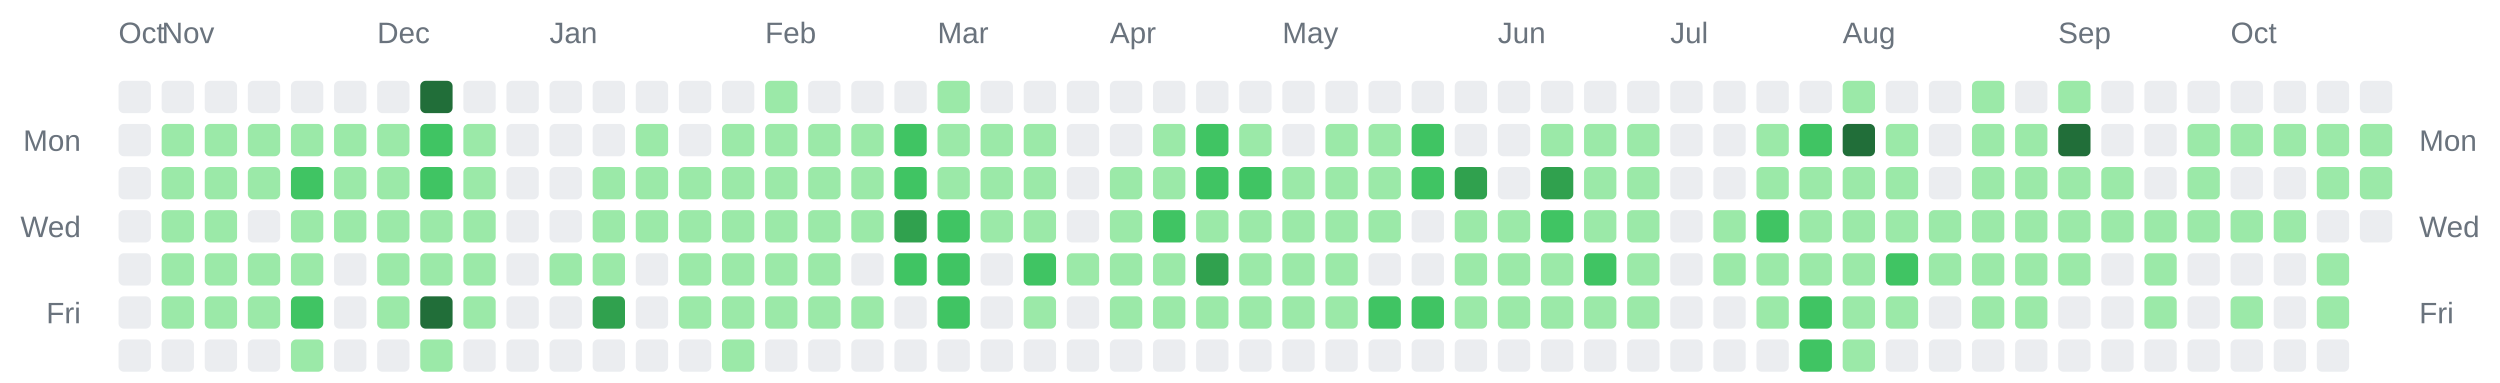
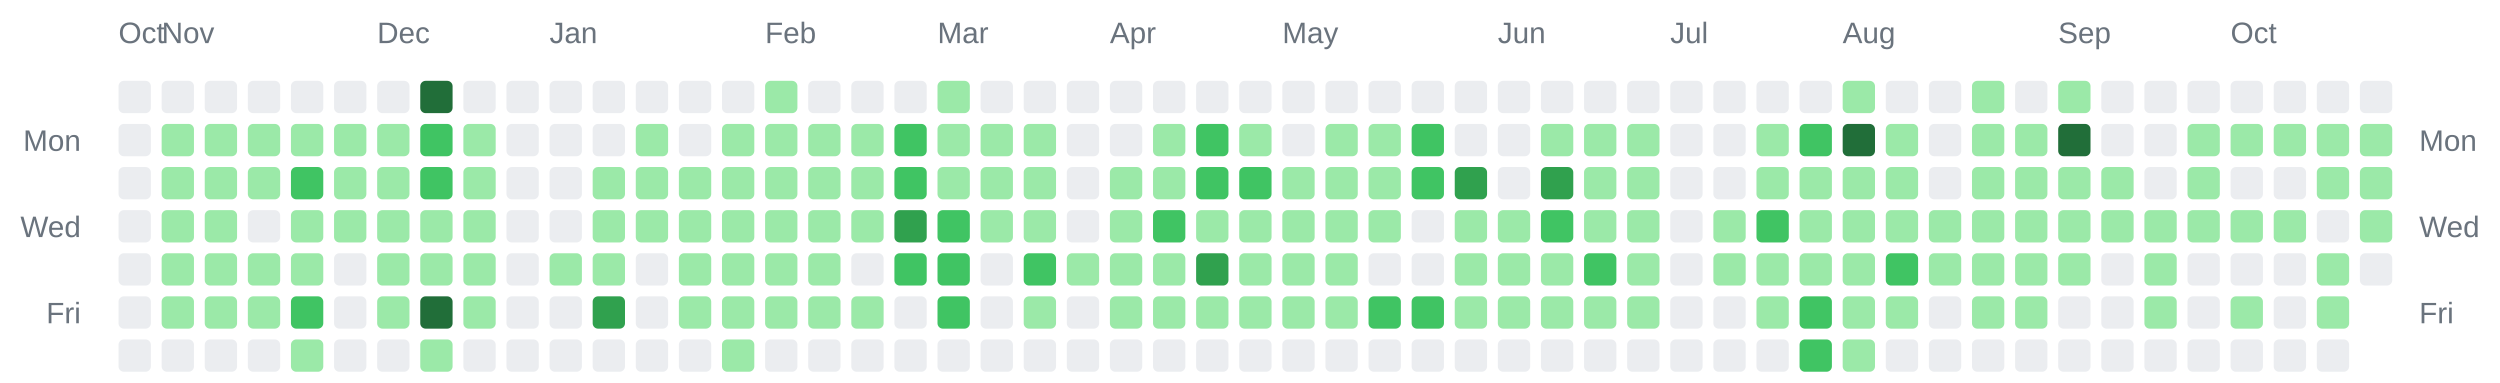
<svg xmlns="http://www.w3.org/2000/svg" width="928" height="142" viewBox="0 0 928 142" role="img" aria-label="Combined contributions calendar for donken and donken-lilly">
  <rect width="100%" height="100%" fill="transparent" /> // regular
  
  
  
  <text x="44" y="16" font-family="Arial, Helvetica, sans-serif" font-size="11" fill="#6a737d">Oct</text>
  <text x="60" y="16" font-family="Arial, Helvetica, sans-serif" font-size="11" fill="#6a737d">Nov</text>
  <text x="140" y="16" font-family="Arial, Helvetica, sans-serif" font-size="11" fill="#6a737d">Dec</text>
  <text x="204" y="16" font-family="Arial, Helvetica, sans-serif" font-size="11" fill="#6a737d">Jan</text>
  <text x="284" y="16" font-family="Arial, Helvetica, sans-serif" font-size="11" fill="#6a737d">Feb</text>
  <text x="348" y="16" font-family="Arial, Helvetica, sans-serif" font-size="11" fill="#6a737d">Mar</text>
  <text x="412" y="16" font-family="Arial, Helvetica, sans-serif" font-size="11" fill="#6a737d">Apr</text>
  <text x="476" y="16" font-family="Arial, Helvetica, sans-serif" font-size="11" fill="#6a737d">May</text>
  <text x="556" y="16" font-family="Arial, Helvetica, sans-serif" font-size="11" fill="#6a737d">Jun</text>
  <text x="620" y="16" font-family="Arial, Helvetica, sans-serif" font-size="11" fill="#6a737d">Jul</text>
  <text x="684" y="16" font-family="Arial, Helvetica, sans-serif" font-size="11" fill="#6a737d">Aug</text>
  <text x="764" y="16" font-family="Arial, Helvetica, sans-serif" font-size="11" fill="#6a737d">Sep</text>
  <text x="828" y="16" font-family="Arial, Helvetica, sans-serif" font-size="11" fill="#6a737d">Oct</text>
  <text x="30" y="56" text-anchor="end" font-family="Arial, Helvetica, sans-serif" font-size="11" fill="#6a737d">Mon</text>
  <text x="898" y="56" text-anchor="start" font-family="Arial, Helvetica, sans-serif" font-size="11" fill="#6a737d">Mon</text>
  <text x="30" y="88" text-anchor="end" font-family="Arial, Helvetica, sans-serif" font-size="11" fill="#6a737d">Wed</text>
  <text x="898" y="88" text-anchor="start" font-family="Arial, Helvetica, sans-serif" font-size="11" fill="#6a737d">Wed</text>
  <text x="30" y="120" text-anchor="end" font-family="Arial, Helvetica, sans-serif" font-size="11" fill="#6a737d">Fri</text>
  <text x="898" y="120" text-anchor="start" font-family="Arial, Helvetica, sans-serif" font-size="11" fill="#6a737d">Fri</text>
  <rect x="44" y="30" width="12" height="12" rx="2" ry="2" fill="#ebedf0" />
  <rect x="44" y="46" width="12" height="12" rx="2" ry="2" fill="#ebedf0" />
  <rect x="44" y="62" width="12" height="12" rx="2" ry="2" fill="#ebedf0" />
  <rect x="44" y="78" width="12" height="12" rx="2" ry="2" fill="#ebedf0" />
  <rect x="44" y="94" width="12" height="12" rx="2" ry="2" fill="#ebedf0" />
  <rect x="44" y="110" width="12" height="12" rx="2" ry="2" fill="#ebedf0" />
  <rect x="44" y="126" width="12" height="12" rx="2" ry="2" fill="#ebedf0" />
  <rect x="60" y="30" width="12" height="12" rx="2" ry="2" fill="#ebedf0" />
  <rect x="60" y="46" width="12" height="12" rx="2" ry="2" fill="#9be9a8" />
  <rect x="60" y="62" width="12" height="12" rx="2" ry="2" fill="#9be9a8" />
  <rect x="60" y="78" width="12" height="12" rx="2" ry="2" fill="#9be9a8" />
  <rect x="60" y="94" width="12" height="12" rx="2" ry="2" fill="#9be9a8" />
  <rect x="60" y="110" width="12" height="12" rx="2" ry="2" fill="#9be9a8" />
  <rect x="60" y="126" width="12" height="12" rx="2" ry="2" fill="#ebedf0" />
  <rect x="76" y="30" width="12" height="12" rx="2" ry="2" fill="#ebedf0" />
  <rect x="76" y="46" width="12" height="12" rx="2" ry="2" fill="#9be9a8" />
  <rect x="76" y="62" width="12" height="12" rx="2" ry="2" fill="#9be9a8" />
  <rect x="76" y="78" width="12" height="12" rx="2" ry="2" fill="#9be9a8" />
  <rect x="76" y="94" width="12" height="12" rx="2" ry="2" fill="#9be9a8" />
  <rect x="76" y="110" width="12" height="12" rx="2" ry="2" fill="#9be9a8" />
  <rect x="76" y="126" width="12" height="12" rx="2" ry="2" fill="#ebedf0" />
  <rect x="92" y="30" width="12" height="12" rx="2" ry="2" fill="#ebedf0" />
  <rect x="92" y="46" width="12" height="12" rx="2" ry="2" fill="#9be9a8" />
  <rect x="92" y="62" width="12" height="12" rx="2" ry="2" fill="#9be9a8" />
  <rect x="92" y="78" width="12" height="12" rx="2" ry="2" fill="#ebedf0" />
  <rect x="92" y="94" width="12" height="12" rx="2" ry="2" fill="#9be9a8" />
  <rect x="92" y="110" width="12" height="12" rx="2" ry="2" fill="#9be9a8" />
  <rect x="92" y="126" width="12" height="12" rx="2" ry="2" fill="#ebedf0" />
  <rect x="108" y="30" width="12" height="12" rx="2" ry="2" fill="#ebedf0" />
  <rect x="108" y="46" width="12" height="12" rx="2" ry="2" fill="#9be9a8" />
  <rect x="108" y="62" width="12" height="12" rx="2" ry="2" fill="#40c463" />
  <rect x="108" y="78" width="12" height="12" rx="2" ry="2" fill="#9be9a8" />
  <rect x="108" y="94" width="12" height="12" rx="2" ry="2" fill="#9be9a8" />
  <rect x="108" y="110" width="12" height="12" rx="2" ry="2" fill="#40c463" />
  <rect x="108" y="126" width="12" height="12" rx="2" ry="2" fill="#9be9a8" />
  <rect x="124" y="30" width="12" height="12" rx="2" ry="2" fill="#ebedf0" />
  <rect x="124" y="46" width="12" height="12" rx="2" ry="2" fill="#9be9a8" />
  <rect x="124" y="62" width="12" height="12" rx="2" ry="2" fill="#9be9a8" />
  <rect x="124" y="78" width="12" height="12" rx="2" ry="2" fill="#9be9a8" />
  <rect x="124" y="94" width="12" height="12" rx="2" ry="2" fill="#ebedf0" />
  <rect x="124" y="110" width="12" height="12" rx="2" ry="2" fill="#ebedf0" />
  <rect x="124" y="126" width="12" height="12" rx="2" ry="2" fill="#ebedf0" />
  <rect x="140" y="30" width="12" height="12" rx="2" ry="2" fill="#ebedf0" />
  <rect x="140" y="46" width="12" height="12" rx="2" ry="2" fill="#9be9a8" />
  <rect x="140" y="62" width="12" height="12" rx="2" ry="2" fill="#9be9a8" />
  <rect x="140" y="78" width="12" height="12" rx="2" ry="2" fill="#9be9a8" />
  <rect x="140" y="94" width="12" height="12" rx="2" ry="2" fill="#9be9a8" />
  <rect x="140" y="110" width="12" height="12" rx="2" ry="2" fill="#9be9a8" />
  <rect x="140" y="126" width="12" height="12" rx="2" ry="2" fill="#ebedf0" />
  <rect x="156" y="30" width="12" height="12" rx="2" ry="2" fill="#216e39" />
  <rect x="156" y="46" width="12" height="12" rx="2" ry="2" fill="#40c463" />
  <rect x="156" y="62" width="12" height="12" rx="2" ry="2" fill="#40c463" />
  <rect x="156" y="78" width="12" height="12" rx="2" ry="2" fill="#9be9a8" />
  <rect x="156" y="94" width="12" height="12" rx="2" ry="2" fill="#9be9a8" />
  <rect x="156" y="110" width="12" height="12" rx="2" ry="2" fill="#216e39" />
  <rect x="156" y="126" width="12" height="12" rx="2" ry="2" fill="#9be9a8" />
  <rect x="172" y="30" width="12" height="12" rx="2" ry="2" fill="#ebedf0" />
  <rect x="172" y="46" width="12" height="12" rx="2" ry="2" fill="#9be9a8" />
  <rect x="172" y="62" width="12" height="12" rx="2" ry="2" fill="#9be9a8" />
  <rect x="172" y="78" width="12" height="12" rx="2" ry="2" fill="#9be9a8" />
  <rect x="172" y="94" width="12" height="12" rx="2" ry="2" fill="#9be9a8" />
  <rect x="172" y="110" width="12" height="12" rx="2" ry="2" fill="#9be9a8" />
  <rect x="172" y="126" width="12" height="12" rx="2" ry="2" fill="#ebedf0" />
  <rect x="188" y="30" width="12" height="12" rx="2" ry="2" fill="#ebedf0" />
  <rect x="188" y="46" width="12" height="12" rx="2" ry="2" fill="#ebedf0" />
  <rect x="188" y="62" width="12" height="12" rx="2" ry="2" fill="#ebedf0" />
  <rect x="188" y="78" width="12" height="12" rx="2" ry="2" fill="#ebedf0" />
  <rect x="188" y="94" width="12" height="12" rx="2" ry="2" fill="#ebedf0" />
  <rect x="188" y="110" width="12" height="12" rx="2" ry="2" fill="#ebedf0" />
  <rect x="188" y="126" width="12" height="12" rx="2" ry="2" fill="#ebedf0" />
  <rect x="204" y="30" width="12" height="12" rx="2" ry="2" fill="#ebedf0" />
  <rect x="204" y="46" width="12" height="12" rx="2" ry="2" fill="#ebedf0" />
  <rect x="204" y="62" width="12" height="12" rx="2" ry="2" fill="#ebedf0" />
  <rect x="204" y="78" width="12" height="12" rx="2" ry="2" fill="#ebedf0" />
  <rect x="204" y="94" width="12" height="12" rx="2" ry="2" fill="#9be9a8" />
  <rect x="204" y="110" width="12" height="12" rx="2" ry="2" fill="#ebedf0" />
  <rect x="204" y="126" width="12" height="12" rx="2" ry="2" fill="#ebedf0" />
  <rect x="220" y="30" width="12" height="12" rx="2" ry="2" fill="#ebedf0" />
  <rect x="220" y="46" width="12" height="12" rx="2" ry="2" fill="#ebedf0" />
  <rect x="220" y="62" width="12" height="12" rx="2" ry="2" fill="#9be9a8" />
  <rect x="220" y="78" width="12" height="12" rx="2" ry="2" fill="#9be9a8" />
  <rect x="220" y="94" width="12" height="12" rx="2" ry="2" fill="#9be9a8" />
  <rect x="220" y="110" width="12" height="12" rx="2" ry="2" fill="#30a14e" />
  <rect x="220" y="126" width="12" height="12" rx="2" ry="2" fill="#ebedf0" />
  <rect x="236" y="30" width="12" height="12" rx="2" ry="2" fill="#ebedf0" />
  <rect x="236" y="46" width="12" height="12" rx="2" ry="2" fill="#9be9a8" />
  <rect x="236" y="62" width="12" height="12" rx="2" ry="2" fill="#9be9a8" />
  <rect x="236" y="78" width="12" height="12" rx="2" ry="2" fill="#9be9a8" />
  <rect x="236" y="94" width="12" height="12" rx="2" ry="2" fill="#ebedf0" />
  <rect x="236" y="110" width="12" height="12" rx="2" ry="2" fill="#ebedf0" />
  <rect x="236" y="126" width="12" height="12" rx="2" ry="2" fill="#ebedf0" />
  <rect x="252" y="30" width="12" height="12" rx="2" ry="2" fill="#ebedf0" />
  <rect x="252" y="46" width="12" height="12" rx="2" ry="2" fill="#ebedf0" />
  <rect x="252" y="62" width="12" height="12" rx="2" ry="2" fill="#9be9a8" />
  <rect x="252" y="78" width="12" height="12" rx="2" ry="2" fill="#9be9a8" />
  <rect x="252" y="94" width="12" height="12" rx="2" ry="2" fill="#9be9a8" />
  <rect x="252" y="110" width="12" height="12" rx="2" ry="2" fill="#9be9a8" />
  <rect x="252" y="126" width="12" height="12" rx="2" ry="2" fill="#ebedf0" />
  <rect x="268" y="30" width="12" height="12" rx="2" ry="2" fill="#ebedf0" />
  <rect x="268" y="46" width="12" height="12" rx="2" ry="2" fill="#9be9a8" />
  <rect x="268" y="62" width="12" height="12" rx="2" ry="2" fill="#9be9a8" />
  <rect x="268" y="78" width="12" height="12" rx="2" ry="2" fill="#9be9a8" />
  <rect x="268" y="94" width="12" height="12" rx="2" ry="2" fill="#9be9a8" />
  <rect x="268" y="110" width="12" height="12" rx="2" ry="2" fill="#9be9a8" />
  <rect x="268" y="126" width="12" height="12" rx="2" ry="2" fill="#9be9a8" />
  <rect x="284" y="30" width="12" height="12" rx="2" ry="2" fill="#9be9a8" />
  <rect x="284" y="46" width="12" height="12" rx="2" ry="2" fill="#9be9a8" />
  <rect x="284" y="62" width="12" height="12" rx="2" ry="2" fill="#9be9a8" />
  <rect x="284" y="78" width="12" height="12" rx="2" ry="2" fill="#9be9a8" />
  <rect x="284" y="94" width="12" height="12" rx="2" ry="2" fill="#9be9a8" />
  <rect x="284" y="110" width="12" height="12" rx="2" ry="2" fill="#9be9a8" />
  <rect x="284" y="126" width="12" height="12" rx="2" ry="2" fill="#ebedf0" />
  <rect x="300" y="30" width="12" height="12" rx="2" ry="2" fill="#ebedf0" />
  <rect x="300" y="46" width="12" height="12" rx="2" ry="2" fill="#9be9a8" />
  <rect x="300" y="62" width="12" height="12" rx="2" ry="2" fill="#9be9a8" />
  <rect x="300" y="78" width="12" height="12" rx="2" ry="2" fill="#9be9a8" />
  <rect x="300" y="94" width="12" height="12" rx="2" ry="2" fill="#9be9a8" />
  <rect x="300" y="110" width="12" height="12" rx="2" ry="2" fill="#9be9a8" />
  <rect x="300" y="126" width="12" height="12" rx="2" ry="2" fill="#ebedf0" />
  <rect x="316" y="30" width="12" height="12" rx="2" ry="2" fill="#ebedf0" />
  <rect x="316" y="46" width="12" height="12" rx="2" ry="2" fill="#9be9a8" />
  <rect x="316" y="62" width="12" height="12" rx="2" ry="2" fill="#9be9a8" />
  <rect x="316" y="78" width="12" height="12" rx="2" ry="2" fill="#9be9a8" />
  <rect x="316" y="94" width="12" height="12" rx="2" ry="2" fill="#ebedf0" />
  <rect x="316" y="110" width="12" height="12" rx="2" ry="2" fill="#9be9a8" />
  <rect x="316" y="126" width="12" height="12" rx="2" ry="2" fill="#ebedf0" />
  <rect x="332" y="30" width="12" height="12" rx="2" ry="2" fill="#ebedf0" />
  <rect x="332" y="46" width="12" height="12" rx="2" ry="2" fill="#40c463" />
  <rect x="332" y="62" width="12" height="12" rx="2" ry="2" fill="#40c463" />
  <rect x="332" y="78" width="12" height="12" rx="2" ry="2" fill="#30a14e" />
  <rect x="332" y="94" width="12" height="12" rx="2" ry="2" fill="#40c463" />
  <rect x="332" y="110" width="12" height="12" rx="2" ry="2" fill="#ebedf0" />
  <rect x="332" y="126" width="12" height="12" rx="2" ry="2" fill="#ebedf0" />
  <rect x="348" y="30" width="12" height="12" rx="2" ry="2" fill="#9be9a8" />
  <rect x="348" y="46" width="12" height="12" rx="2" ry="2" fill="#9be9a8" />
  <rect x="348" y="62" width="12" height="12" rx="2" ry="2" fill="#9be9a8" />
  <rect x="348" y="78" width="12" height="12" rx="2" ry="2" fill="#40c463" />
  <rect x="348" y="94" width="12" height="12" rx="2" ry="2" fill="#40c463" />
  <rect x="348" y="110" width="12" height="12" rx="2" ry="2" fill="#40c463" />
  <rect x="348" y="126" width="12" height="12" rx="2" ry="2" fill="#ebedf0" />
  <rect x="364" y="30" width="12" height="12" rx="2" ry="2" fill="#ebedf0" />
  <rect x="364" y="46" width="12" height="12" rx="2" ry="2" fill="#9be9a8" />
  <rect x="364" y="62" width="12" height="12" rx="2" ry="2" fill="#9be9a8" />
  <rect x="364" y="78" width="12" height="12" rx="2" ry="2" fill="#9be9a8" />
  <rect x="364" y="94" width="12" height="12" rx="2" ry="2" fill="#ebedf0" />
  <rect x="364" y="110" width="12" height="12" rx="2" ry="2" fill="#ebedf0" />
  <rect x="364" y="126" width="12" height="12" rx="2" ry="2" fill="#ebedf0" />
  <rect x="380" y="30" width="12" height="12" rx="2" ry="2" fill="#ebedf0" />
  <rect x="380" y="46" width="12" height="12" rx="2" ry="2" fill="#9be9a8" />
  <rect x="380" y="62" width="12" height="12" rx="2" ry="2" fill="#9be9a8" />
  <rect x="380" y="78" width="12" height="12" rx="2" ry="2" fill="#9be9a8" />
  <rect x="380" y="94" width="12" height="12" rx="2" ry="2" fill="#40c463" />
  <rect x="380" y="110" width="12" height="12" rx="2" ry="2" fill="#9be9a8" />
  <rect x="380" y="126" width="12" height="12" rx="2" ry="2" fill="#ebedf0" />
  <rect x="396" y="30" width="12" height="12" rx="2" ry="2" fill="#ebedf0" />
  <rect x="396" y="46" width="12" height="12" rx="2" ry="2" fill="#ebedf0" />
  <rect x="396" y="62" width="12" height="12" rx="2" ry="2" fill="#ebedf0" />
  <rect x="396" y="78" width="12" height="12" rx="2" ry="2" fill="#ebedf0" />
  <rect x="396" y="94" width="12" height="12" rx="2" ry="2" fill="#9be9a8" />
  <rect x="396" y="110" width="12" height="12" rx="2" ry="2" fill="#ebedf0" />
  <rect x="396" y="126" width="12" height="12" rx="2" ry="2" fill="#ebedf0" />
  <rect x="412" y="30" width="12" height="12" rx="2" ry="2" fill="#ebedf0" />
  <rect x="412" y="46" width="12" height="12" rx="2" ry="2" fill="#ebedf0" />
  <rect x="412" y="62" width="12" height="12" rx="2" ry="2" fill="#9be9a8" />
  <rect x="412" y="78" width="12" height="12" rx="2" ry="2" fill="#9be9a8" />
  <rect x="412" y="94" width="12" height="12" rx="2" ry="2" fill="#9be9a8" />
  <rect x="412" y="110" width="12" height="12" rx="2" ry="2" fill="#9be9a8" />
  <rect x="412" y="126" width="12" height="12" rx="2" ry="2" fill="#ebedf0" />
  <rect x="428" y="30" width="12" height="12" rx="2" ry="2" fill="#ebedf0" />
  <rect x="428" y="46" width="12" height="12" rx="2" ry="2" fill="#9be9a8" />
  <rect x="428" y="62" width="12" height="12" rx="2" ry="2" fill="#9be9a8" />
  <rect x="428" y="78" width="12" height="12" rx="2" ry="2" fill="#40c463" />
  <rect x="428" y="94" width="12" height="12" rx="2" ry="2" fill="#9be9a8" />
  <rect x="428" y="110" width="12" height="12" rx="2" ry="2" fill="#9be9a8" />
  <rect x="428" y="126" width="12" height="12" rx="2" ry="2" fill="#ebedf0" />
  <rect x="444" y="30" width="12" height="12" rx="2" ry="2" fill="#ebedf0" />
  <rect x="444" y="46" width="12" height="12" rx="2" ry="2" fill="#40c463" />
  <rect x="444" y="62" width="12" height="12" rx="2" ry="2" fill="#40c463" />
  <rect x="444" y="78" width="12" height="12" rx="2" ry="2" fill="#9be9a8" />
  <rect x="444" y="94" width="12" height="12" rx="2" ry="2" fill="#30a14e" />
  <rect x="444" y="110" width="12" height="12" rx="2" ry="2" fill="#9be9a8" />
  <rect x="444" y="126" width="12" height="12" rx="2" ry="2" fill="#ebedf0" />
  <rect x="460" y="30" width="12" height="12" rx="2" ry="2" fill="#ebedf0" />
  <rect x="460" y="46" width="12" height="12" rx="2" ry="2" fill="#9be9a8" />
  <rect x="460" y="62" width="12" height="12" rx="2" ry="2" fill="#40c463" />
  <rect x="460" y="78" width="12" height="12" rx="2" ry="2" fill="#9be9a8" />
  <rect x="460" y="94" width="12" height="12" rx="2" ry="2" fill="#9be9a8" />
  <rect x="460" y="110" width="12" height="12" rx="2" ry="2" fill="#9be9a8" />
  <rect x="460" y="126" width="12" height="12" rx="2" ry="2" fill="#ebedf0" />
  <rect x="476" y="30" width="12" height="12" rx="2" ry="2" fill="#ebedf0" />
  <rect x="476" y="46" width="12" height="12" rx="2" ry="2" fill="#ebedf0" />
  <rect x="476" y="62" width="12" height="12" rx="2" ry="2" fill="#9be9a8" />
  <rect x="476" y="78" width="12" height="12" rx="2" ry="2" fill="#9be9a8" />
  <rect x="476" y="94" width="12" height="12" rx="2" ry="2" fill="#9be9a8" />
  <rect x="476" y="110" width="12" height="12" rx="2" ry="2" fill="#9be9a8" />
  <rect x="476" y="126" width="12" height="12" rx="2" ry="2" fill="#ebedf0" />
  <rect x="492" y="30" width="12" height="12" rx="2" ry="2" fill="#ebedf0" />
  <rect x="492" y="46" width="12" height="12" rx="2" ry="2" fill="#9be9a8" />
  <rect x="492" y="62" width="12" height="12" rx="2" ry="2" fill="#9be9a8" />
  <rect x="492" y="78" width="12" height="12" rx="2" ry="2" fill="#9be9a8" />
  <rect x="492" y="94" width="12" height="12" rx="2" ry="2" fill="#9be9a8" />
  <rect x="492" y="110" width="12" height="12" rx="2" ry="2" fill="#9be9a8" />
  <rect x="492" y="126" width="12" height="12" rx="2" ry="2" fill="#ebedf0" />
  <rect x="508" y="30" width="12" height="12" rx="2" ry="2" fill="#ebedf0" />
  <rect x="508" y="46" width="12" height="12" rx="2" ry="2" fill="#9be9a8" />
  <rect x="508" y="62" width="12" height="12" rx="2" ry="2" fill="#9be9a8" />
  <rect x="508" y="78" width="12" height="12" rx="2" ry="2" fill="#9be9a8" />
  <rect x="508" y="94" width="12" height="12" rx="2" ry="2" fill="#ebedf0" />
  <rect x="508" y="110" width="12" height="12" rx="2" ry="2" fill="#40c463" />
  <rect x="508" y="126" width="12" height="12" rx="2" ry="2" fill="#ebedf0" />
  <rect x="524" y="30" width="12" height="12" rx="2" ry="2" fill="#ebedf0" />
  <rect x="524" y="46" width="12" height="12" rx="2" ry="2" fill="#40c463" />
  <rect x="524" y="62" width="12" height="12" rx="2" ry="2" fill="#40c463" />
  <rect x="524" y="78" width="12" height="12" rx="2" ry="2" fill="#ebedf0" />
  <rect x="524" y="94" width="12" height="12" rx="2" ry="2" fill="#ebedf0" />
  <rect x="524" y="110" width="12" height="12" rx="2" ry="2" fill="#40c463" />
  <rect x="524" y="126" width="12" height="12" rx="2" ry="2" fill="#ebedf0" />
  <rect x="540" y="30" width="12" height="12" rx="2" ry="2" fill="#ebedf0" />
  <rect x="540" y="46" width="12" height="12" rx="2" ry="2" fill="#ebedf0" />
  <rect x="540" y="62" width="12" height="12" rx="2" ry="2" fill="#30a14e" />
  <rect x="540" y="78" width="12" height="12" rx="2" ry="2" fill="#9be9a8" />
  <rect x="540" y="94" width="12" height="12" rx="2" ry="2" fill="#9be9a8" />
  <rect x="540" y="110" width="12" height="12" rx="2" ry="2" fill="#9be9a8" />
  <rect x="540" y="126" width="12" height="12" rx="2" ry="2" fill="#ebedf0" />
  <rect x="556" y="30" width="12" height="12" rx="2" ry="2" fill="#ebedf0" />
  <rect x="556" y="46" width="12" height="12" rx="2" ry="2" fill="#ebedf0" />
  <rect x="556" y="62" width="12" height="12" rx="2" ry="2" fill="#ebedf0" />
  <rect x="556" y="78" width="12" height="12" rx="2" ry="2" fill="#9be9a8" />
  <rect x="556" y="94" width="12" height="12" rx="2" ry="2" fill="#9be9a8" />
  <rect x="556" y="110" width="12" height="12" rx="2" ry="2" fill="#9be9a8" />
  <rect x="556" y="126" width="12" height="12" rx="2" ry="2" fill="#ebedf0" />
  <rect x="572" y="30" width="12" height="12" rx="2" ry="2" fill="#ebedf0" />
  <rect x="572" y="46" width="12" height="12" rx="2" ry="2" fill="#9be9a8" />
  <rect x="572" y="62" width="12" height="12" rx="2" ry="2" fill="#30a14e" />
  <rect x="572" y="78" width="12" height="12" rx="2" ry="2" fill="#40c463" />
  <rect x="572" y="94" width="12" height="12" rx="2" ry="2" fill="#9be9a8" />
  <rect x="572" y="110" width="12" height="12" rx="2" ry="2" fill="#9be9a8" />
  <rect x="572" y="126" width="12" height="12" rx="2" ry="2" fill="#ebedf0" />
  <rect x="588" y="30" width="12" height="12" rx="2" ry="2" fill="#ebedf0" />
  <rect x="588" y="46" width="12" height="12" rx="2" ry="2" fill="#9be9a8" />
  <rect x="588" y="62" width="12" height="12" rx="2" ry="2" fill="#9be9a8" />
  <rect x="588" y="78" width="12" height="12" rx="2" ry="2" fill="#9be9a8" />
  <rect x="588" y="94" width="12" height="12" rx="2" ry="2" fill="#40c463" />
  <rect x="588" y="110" width="12" height="12" rx="2" ry="2" fill="#9be9a8" />
  <rect x="588" y="126" width="12" height="12" rx="2" ry="2" fill="#ebedf0" />
  <rect x="604" y="30" width="12" height="12" rx="2" ry="2" fill="#ebedf0" />
  <rect x="604" y="46" width="12" height="12" rx="2" ry="2" fill="#9be9a8" />
  <rect x="604" y="62" width="12" height="12" rx="2" ry="2" fill="#9be9a8" />
  <rect x="604" y="78" width="12" height="12" rx="2" ry="2" fill="#9be9a8" />
  <rect x="604" y="94" width="12" height="12" rx="2" ry="2" fill="#9be9a8" />
  <rect x="604" y="110" width="12" height="12" rx="2" ry="2" fill="#9be9a8" />
  <rect x="604" y="126" width="12" height="12" rx="2" ry="2" fill="#ebedf0" />
  <rect x="620" y="30" width="12" height="12" rx="2" ry="2" fill="#ebedf0" />
  <rect x="620" y="46" width="12" height="12" rx="2" ry="2" fill="#ebedf0" />
  <rect x="620" y="62" width="12" height="12" rx="2" ry="2" fill="#ebedf0" />
  <rect x="620" y="78" width="12" height="12" rx="2" ry="2" fill="#ebedf0" />
  <rect x="620" y="94" width="12" height="12" rx="2" ry="2" fill="#ebedf0" />
  <rect x="620" y="110" width="12" height="12" rx="2" ry="2" fill="#ebedf0" />
  <rect x="620" y="126" width="12" height="12" rx="2" ry="2" fill="#ebedf0" />
  <rect x="636" y="30" width="12" height="12" rx="2" ry="2" fill="#ebedf0" />
  <rect x="636" y="46" width="12" height="12" rx="2" ry="2" fill="#ebedf0" />
  <rect x="636" y="62" width="12" height="12" rx="2" ry="2" fill="#ebedf0" />
  <rect x="636" y="78" width="12" height="12" rx="2" ry="2" fill="#9be9a8" />
  <rect x="636" y="94" width="12" height="12" rx="2" ry="2" fill="#9be9a8" />
  <rect x="636" y="110" width="12" height="12" rx="2" ry="2" fill="#ebedf0" />
  <rect x="636" y="126" width="12" height="12" rx="2" ry="2" fill="#ebedf0" />
  <rect x="652" y="30" width="12" height="12" rx="2" ry="2" fill="#ebedf0" />
  <rect x="652" y="46" width="12" height="12" rx="2" ry="2" fill="#9be9a8" />
  <rect x="652" y="62" width="12" height="12" rx="2" ry="2" fill="#9be9a8" />
  <rect x="652" y="78" width="12" height="12" rx="2" ry="2" fill="#40c463" />
  <rect x="652" y="94" width="12" height="12" rx="2" ry="2" fill="#9be9a8" />
  <rect x="652" y="110" width="12" height="12" rx="2" ry="2" fill="#9be9a8" />
  <rect x="652" y="126" width="12" height="12" rx="2" ry="2" fill="#ebedf0" />
  <rect x="668" y="30" width="12" height="12" rx="2" ry="2" fill="#ebedf0" />
  <rect x="668" y="46" width="12" height="12" rx="2" ry="2" fill="#40c463" />
  <rect x="668" y="62" width="12" height="12" rx="2" ry="2" fill="#9be9a8" />
  <rect x="668" y="78" width="12" height="12" rx="2" ry="2" fill="#9be9a8" />
  <rect x="668" y="94" width="12" height="12" rx="2" ry="2" fill="#9be9a8" />
  <rect x="668" y="110" width="12" height="12" rx="2" ry="2" fill="#40c463" />
  <rect x="668" y="126" width="12" height="12" rx="2" ry="2" fill="#40c463" />
  <rect x="684" y="30" width="12" height="12" rx="2" ry="2" fill="#9be9a8" />
  <rect x="684" y="46" width="12" height="12" rx="2" ry="2" fill="#216e39" />
  <rect x="684" y="62" width="12" height="12" rx="2" ry="2" fill="#9be9a8" />
  <rect x="684" y="78" width="12" height="12" rx="2" ry="2" fill="#9be9a8" />
  <rect x="684" y="94" width="12" height="12" rx="2" ry="2" fill="#9be9a8" />
  <rect x="684" y="110" width="12" height="12" rx="2" ry="2" fill="#9be9a8" />
  <rect x="684" y="126" width="12" height="12" rx="2" ry="2" fill="#9be9a8" />
  <rect x="700" y="30" width="12" height="12" rx="2" ry="2" fill="#ebedf0" />
  <rect x="700" y="46" width="12" height="12" rx="2" ry="2" fill="#9be9a8" />
  <rect x="700" y="62" width="12" height="12" rx="2" ry="2" fill="#9be9a8" />
  <rect x="700" y="78" width="12" height="12" rx="2" ry="2" fill="#9be9a8" />
  <rect x="700" y="94" width="12" height="12" rx="2" ry="2" fill="#40c463" />
  <rect x="700" y="110" width="12" height="12" rx="2" ry="2" fill="#9be9a8" />
  <rect x="700" y="126" width="12" height="12" rx="2" ry="2" fill="#ebedf0" />
  <rect x="716" y="30" width="12" height="12" rx="2" ry="2" fill="#ebedf0" />
  <rect x="716" y="46" width="12" height="12" rx="2" ry="2" fill="#ebedf0" />
  <rect x="716" y="62" width="12" height="12" rx="2" ry="2" fill="#ebedf0" />
  <rect x="716" y="78" width="12" height="12" rx="2" ry="2" fill="#9be9a8" />
  <rect x="716" y="94" width="12" height="12" rx="2" ry="2" fill="#9be9a8" />
  <rect x="716" y="110" width="12" height="12" rx="2" ry="2" fill="#ebedf0" />
  <rect x="716" y="126" width="12" height="12" rx="2" ry="2" fill="#ebedf0" />
  <rect x="732" y="30" width="12" height="12" rx="2" ry="2" fill="#9be9a8" />
  <rect x="732" y="46" width="12" height="12" rx="2" ry="2" fill="#9be9a8" />
  <rect x="732" y="62" width="12" height="12" rx="2" ry="2" fill="#9be9a8" />
  <rect x="732" y="78" width="12" height="12" rx="2" ry="2" fill="#9be9a8" />
  <rect x="732" y="94" width="12" height="12" rx="2" ry="2" fill="#9be9a8" />
  <rect x="732" y="110" width="12" height="12" rx="2" ry="2" fill="#9be9a8" />
  <rect x="732" y="126" width="12" height="12" rx="2" ry="2" fill="#ebedf0" />
  <rect x="748" y="30" width="12" height="12" rx="2" ry="2" fill="#ebedf0" />
  <rect x="748" y="46" width="12" height="12" rx="2" ry="2" fill="#9be9a8" />
  <rect x="748" y="62" width="12" height="12" rx="2" ry="2" fill="#9be9a8" />
  <rect x="748" y="78" width="12" height="12" rx="2" ry="2" fill="#9be9a8" />
  <rect x="748" y="94" width="12" height="12" rx="2" ry="2" fill="#9be9a8" />
  <rect x="748" y="110" width="12" height="12" rx="2" ry="2" fill="#9be9a8" />
  <rect x="748" y="126" width="12" height="12" rx="2" ry="2" fill="#ebedf0" />
  <rect x="764" y="30" width="12" height="12" rx="2" ry="2" fill="#9be9a8" />
  <rect x="764" y="46" width="12" height="12" rx="2" ry="2" fill="#216e39" />
  <rect x="764" y="62" width="12" height="12" rx="2" ry="2" fill="#9be9a8" />
  <rect x="764" y="78" width="12" height="12" rx="2" ry="2" fill="#9be9a8" />
  <rect x="764" y="94" width="12" height="12" rx="2" ry="2" fill="#9be9a8" />
  <rect x="764" y="110" width="12" height="12" rx="2" ry="2" fill="#ebedf0" />
  <rect x="764" y="126" width="12" height="12" rx="2" ry="2" fill="#ebedf0" />
  <rect x="780" y="30" width="12" height="12" rx="2" ry="2" fill="#ebedf0" />
  <rect x="780" y="46" width="12" height="12" rx="2" ry="2" fill="#ebedf0" />
  <rect x="780" y="62" width="12" height="12" rx="2" ry="2" fill="#9be9a8" />
  <rect x="780" y="78" width="12" height="12" rx="2" ry="2" fill="#9be9a8" />
  <rect x="780" y="94" width="12" height="12" rx="2" ry="2" fill="#ebedf0" />
  <rect x="780" y="110" width="12" height="12" rx="2" ry="2" fill="#ebedf0" />
  <rect x="780" y="126" width="12" height="12" rx="2" ry="2" fill="#ebedf0" />
  <rect x="796" y="30" width="12" height="12" rx="2" ry="2" fill="#ebedf0" />
  <rect x="796" y="46" width="12" height="12" rx="2" ry="2" fill="#ebedf0" />
  <rect x="796" y="62" width="12" height="12" rx="2" ry="2" fill="#ebedf0" />
  <rect x="796" y="78" width="12" height="12" rx="2" ry="2" fill="#9be9a8" />
  <rect x="796" y="94" width="12" height="12" rx="2" ry="2" fill="#9be9a8" />
  <rect x="796" y="110" width="12" height="12" rx="2" ry="2" fill="#9be9a8" />
  <rect x="796" y="126" width="12" height="12" rx="2" ry="2" fill="#ebedf0" />
  <rect x="812" y="30" width="12" height="12" rx="2" ry="2" fill="#ebedf0" />
  <rect x="812" y="46" width="12" height="12" rx="2" ry="2" fill="#9be9a8" />
  <rect x="812" y="62" width="12" height="12" rx="2" ry="2" fill="#9be9a8" />
  <rect x="812" y="78" width="12" height="12" rx="2" ry="2" fill="#9be9a8" />
  <rect x="812" y="94" width="12" height="12" rx="2" ry="2" fill="#ebedf0" />
  <rect x="812" y="110" width="12" height="12" rx="2" ry="2" fill="#ebedf0" />
  <rect x="812" y="126" width="12" height="12" rx="2" ry="2" fill="#ebedf0" />
  <rect x="828" y="30" width="12" height="12" rx="2" ry="2" fill="#ebedf0" />
  <rect x="828" y="46" width="12" height="12" rx="2" ry="2" fill="#9be9a8" />
  <rect x="828" y="62" width="12" height="12" rx="2" ry="2" fill="#ebedf0" />
  <rect x="828" y="78" width="12" height="12" rx="2" ry="2" fill="#9be9a8" />
  <rect x="828" y="94" width="12" height="12" rx="2" ry="2" fill="#ebedf0" />
  <rect x="828" y="110" width="12" height="12" rx="2" ry="2" fill="#9be9a8" />
  <rect x="828" y="126" width="12" height="12" rx="2" ry="2" fill="#ebedf0" />
  <rect x="844" y="30" width="12" height="12" rx="2" ry="2" fill="#ebedf0" />
  <rect x="844" y="46" width="12" height="12" rx="2" ry="2" fill="#9be9a8" />
  <rect x="844" y="62" width="12" height="12" rx="2" ry="2" fill="#ebedf0" />
  <rect x="844" y="78" width="12" height="12" rx="2" ry="2" fill="#9be9a8" />
  <rect x="844" y="94" width="12" height="12" rx="2" ry="2" fill="#ebedf0" />
  <rect x="844" y="110" width="12" height="12" rx="2" ry="2" fill="#ebedf0" />
  <rect x="844" y="126" width="12" height="12" rx="2" ry="2" fill="#ebedf0" />
  <rect x="860" y="30" width="12" height="12" rx="2" ry="2" fill="#ebedf0" />
  <rect x="860" y="46" width="12" height="12" rx="2" ry="2" fill="#9be9a8" />
  <rect x="860" y="62" width="12" height="12" rx="2" ry="2" fill="#9be9a8" />
  <rect x="860" y="78" width="12" height="12" rx="2" ry="2" fill="#ebedf0" />
  <rect x="860" y="94" width="12" height="12" rx="2" ry="2" fill="#9be9a8" />
  <rect x="860" y="110" width="12" height="12" rx="2" ry="2" fill="#9be9a8" />
  <rect x="860" y="126" width="12" height="12" rx="2" ry="2" fill="#ebedf0" />
  <rect x="876" y="30" width="12" height="12" rx="2" ry="2" fill="#ebedf0" />
  <rect x="876" y="46" width="12" height="12" rx="2" ry="2" fill="#9be9a8" />
  <rect x="876" y="62" width="12" height="12" rx="2" ry="2" fill="#9be9a8" />
-   <rect x="876" y="78" width="12" height="12" rx="2" ry="2" fill="#ebedf0" />
+   <rect x="876" y="78" width="12" height="12" rx="2" ry="2" fill="#9be9a8" />
+   <rect x="876" y="94" width="12" height="12" rx="2" ry="2" fill="#ebedf0" />
</svg>
